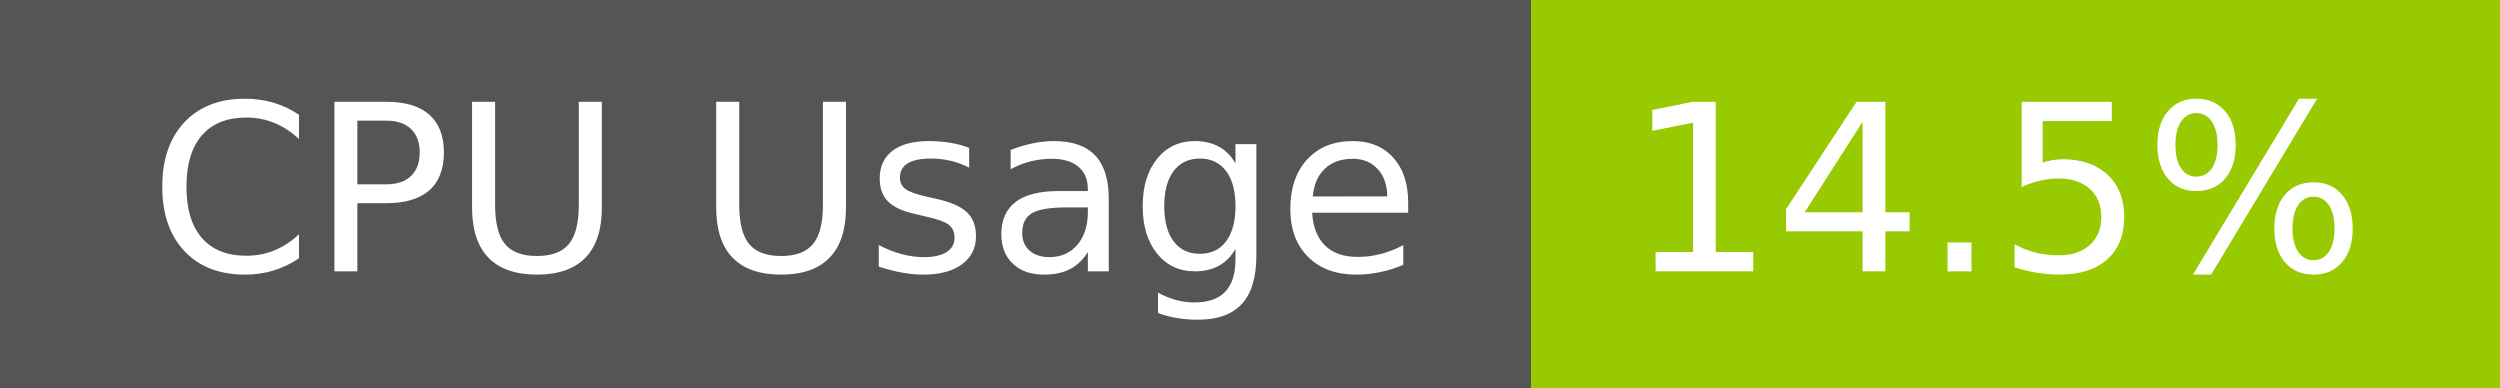
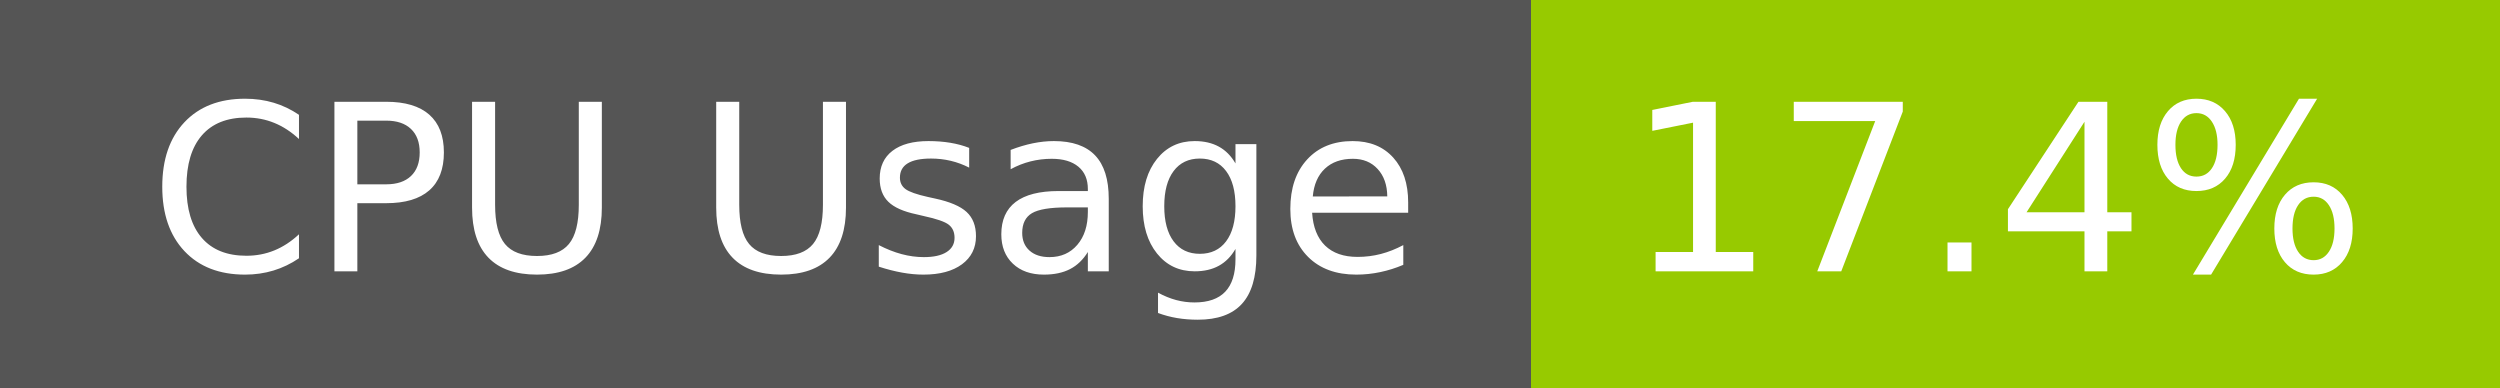
- <svg xmlns="http://www.w3.org/2000/svg" width="129" height="20" role="img" aria-label="CPU Usage: 14.5%">
+ <svg xmlns="http://www.w3.org/2000/svg" width="129" height="20" role="img" aria-label="CPU Usage: 17.4%">
  <g shape-rendering="crispEdges">
    <rect width="79" height="20" fill="#555" />
    <rect x="79" width="50" height="20" fill="#97ca00" />
  </g>
  <g fill="#fff" text-anchor="middle" font-family="Verdana,Geneva,DejaVu Sans,sans-serif" text-rendering="geometricPrecision" font-size="120">
    <text x="405" y="140" transform="scale(.1)" fill="#fff" textLength="665">CPU Usage</text>
-     <text x="1030" y="140" transform="scale(.1)" fill="#fff" textLength="390">14.5%</text>
+     <text x="1030" y="140" transform="scale(.1)" fill="#fff" textLength="390">17.4%</text>
  </g>
</svg>
